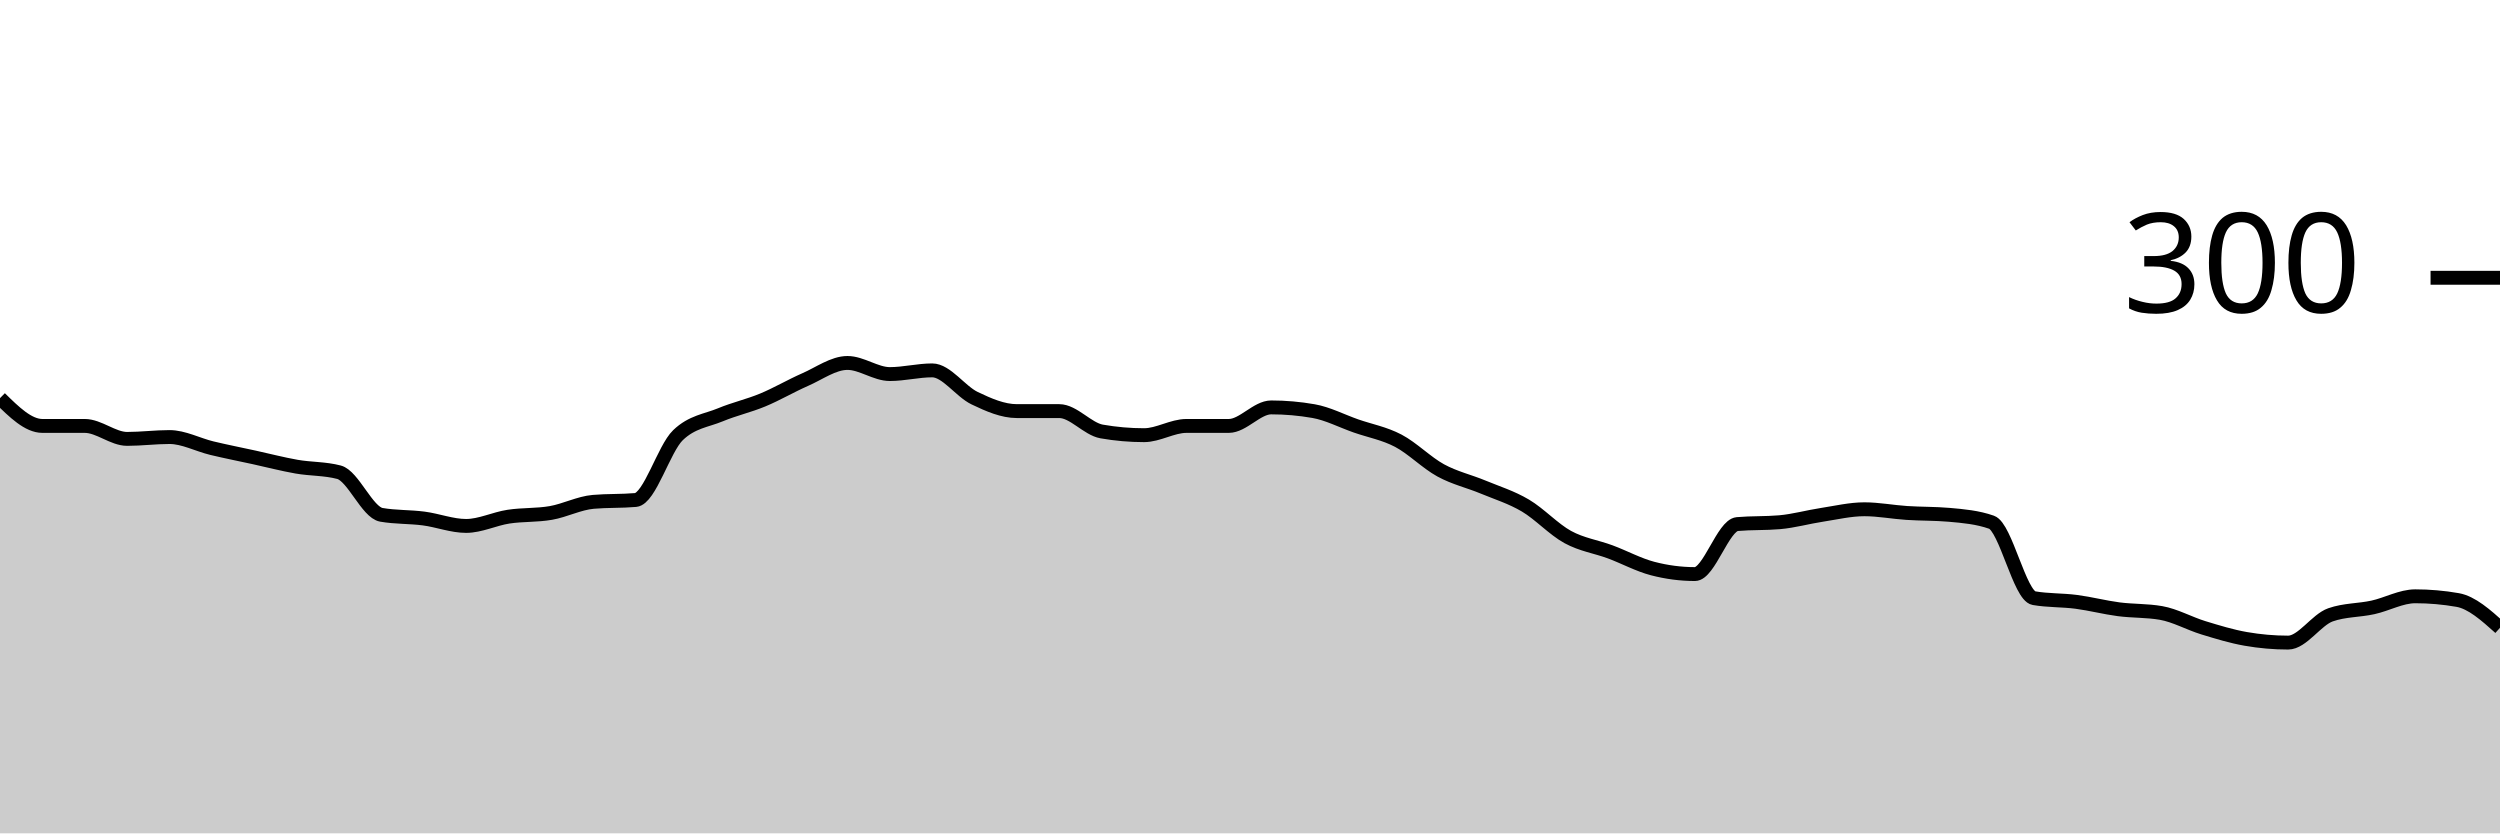
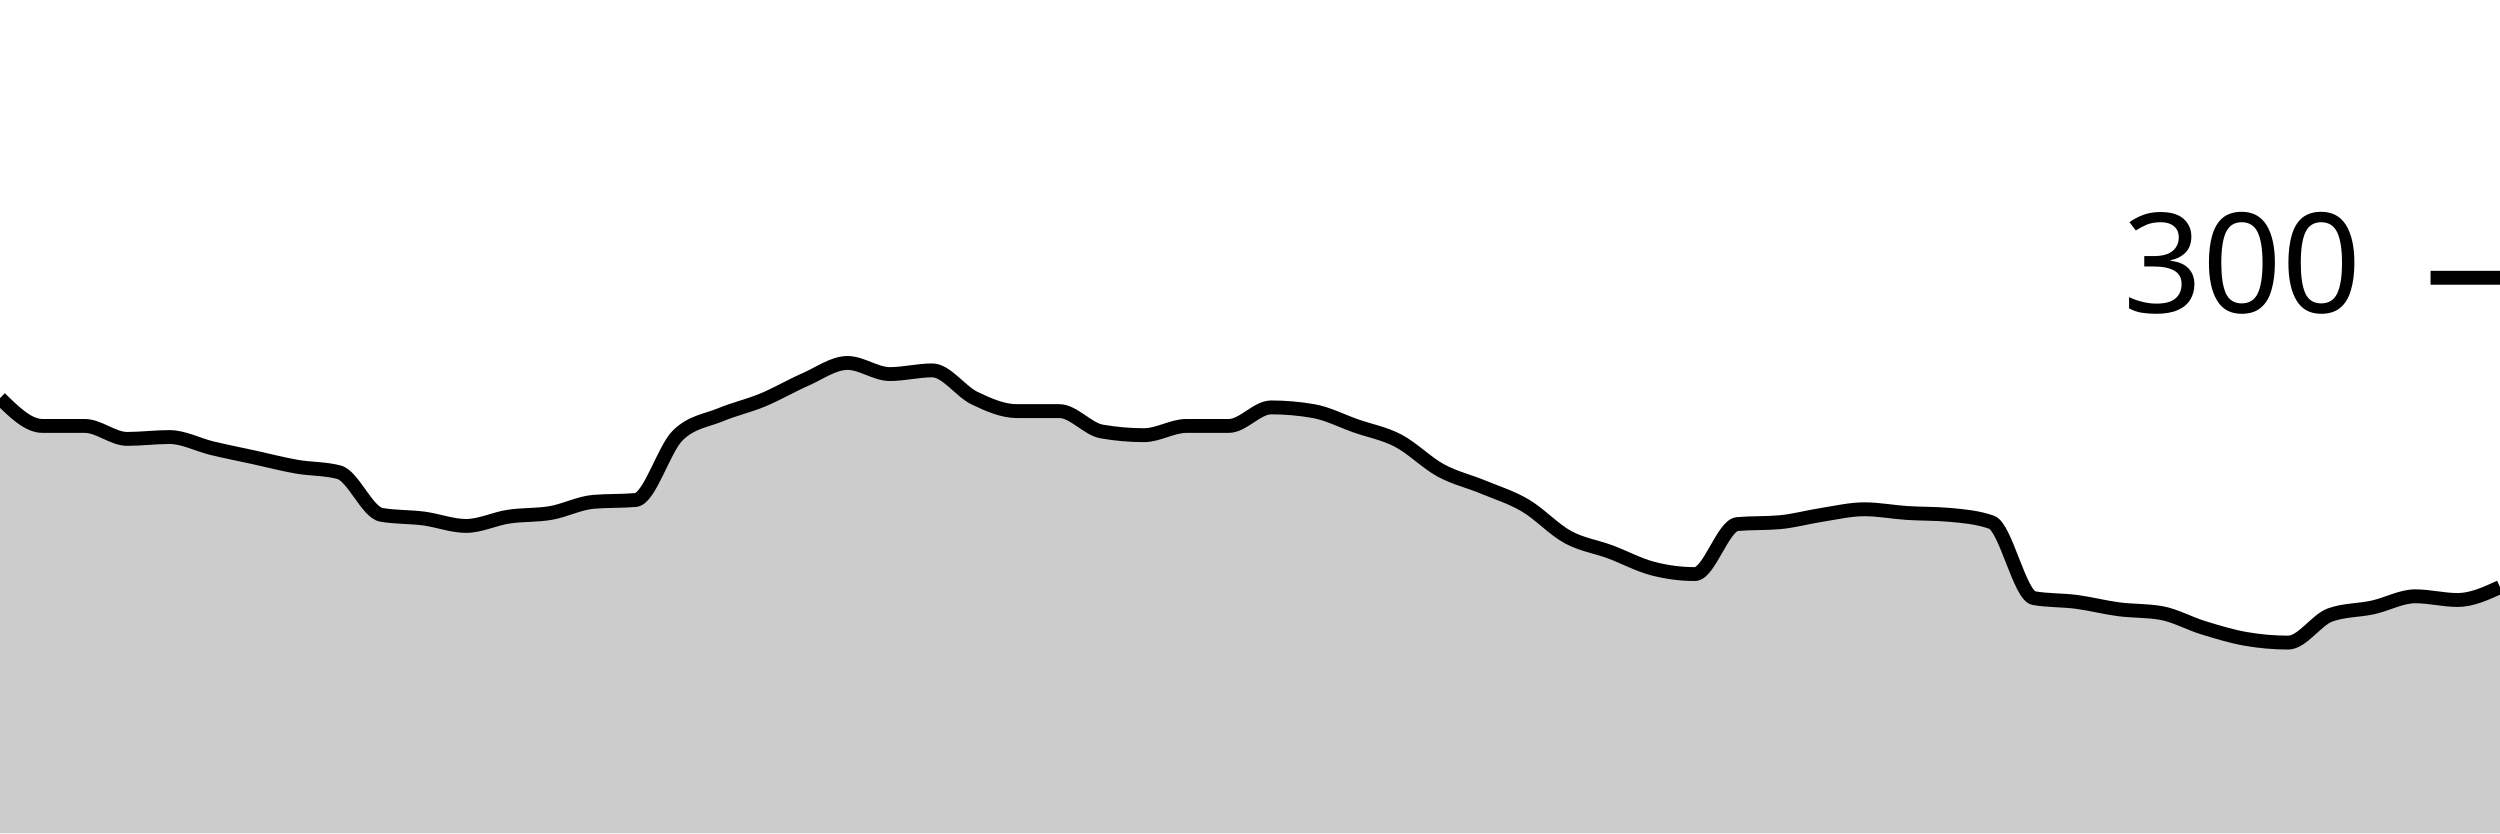
<svg xmlns="http://www.w3.org/2000/svg" viewBox="0 0 180 60">
  <g transform="translate(0,20)">
-     <path class="area" fill="rgba(0, 0, 0, 0.2)" d="M0,8.667C1.017,9.667,2.034,10.667,3.051,10.667C4.068,10.667,5.085,10.667,6.102,10.667C7.119,10.667,8.136,11.6,9.153,11.6C10.169,11.6,11.186,11.467,12.203,11.467C13.22,11.467,14.237,12.022,15.254,12.267C16.271,12.511,17.288,12.711,18.305,12.933C19.322,13.156,20.339,13.422,21.356,13.6C22.373,13.778,23.39,13.733,24.407,14C25.424,14.267,26.441,16.889,27.458,17.067C28.475,17.244,29.492,17.2,30.508,17.333C31.525,17.467,32.542,17.867,33.559,17.867C34.576,17.867,35.593,17.356,36.61,17.2C37.627,17.044,38.644,17.111,39.661,16.933C40.678,16.756,41.695,16.222,42.712,16.133C43.729,16.044,44.746,16.089,45.763,16C46.78,15.911,47.797,12.311,48.814,11.333C49.831,10.356,50.847,10.289,51.864,9.867C52.881,9.444,53.898,9.222,54.915,8.8C55.932,8.378,56.949,7.778,57.966,7.333C58.983,6.889,60,6.133,61.017,6.133C62.034,6.133,63.051,6.933,64.068,6.933C65.085,6.933,66.102,6.667,67.119,6.667C68.136,6.667,69.153,8.178,70.169,8.667C71.186,9.156,72.203,9.6,73.22,9.6C74.237,9.6,75.254,9.6,76.271,9.6C77.288,9.6,78.305,10.889,79.322,11.067C80.339,11.244,81.356,11.333,82.373,11.333C83.39,11.333,84.407,10.667,85.424,10.667C86.441,10.667,87.458,10.667,88.475,10.667C89.492,10.667,90.508,9.333,91.525,9.333C92.542,9.333,93.559,9.422,94.576,9.6C95.593,9.778,96.61,10.311,97.627,10.667C98.644,11.022,99.661,11.2,100.678,11.733C101.695,12.267,102.712,13.311,103.729,13.867C104.746,14.422,105.763,14.644,106.78,15.067C107.797,15.489,108.814,15.8,109.831,16.4C110.847,17,111.864,18.111,112.881,18.667C113.898,19.222,114.915,19.356,115.932,19.733C116.949,20.111,117.966,20.667,118.983,20.933C120,21.2,121.017,21.333,122.034,21.333C123.051,21.333,124.068,17.822,125.085,17.733C126.102,17.644,127.119,17.689,128.136,17.6C129.153,17.511,130.169,17.222,131.186,17.067C132.203,16.911,133.22,16.667,134.237,16.667C135.254,16.667,136.271,16.867,137.288,16.933C138.305,17,139.322,16.978,140.339,17.067C141.356,17.156,142.373,17.244,143.39,17.6C144.407,17.956,145.424,22.889,146.441,23.067C147.458,23.244,148.475,23.2,149.492,23.333C150.508,23.467,151.525,23.733,152.542,23.867C153.559,24,154.576,23.956,155.593,24.133C156.61,24.311,157.627,24.889,158.644,25.2C159.661,25.511,160.678,25.822,161.695,26C162.712,26.178,163.729,26.267,164.746,26.267C165.763,26.267,166.78,24.622,167.797,24.267C168.814,23.911,169.831,23.956,170.847,23.733C171.864,23.511,172.881,22.933,173.898,22.933C174.915,22.933,175.932,23.022,176.949,23.2C177.966,23.378,178.983,24.289,180,25.2L180,40C178.983,40,177.966,40,176.949,40C175.932,40,174.915,40,173.898,40C172.881,40,171.864,40,170.847,40C169.831,40,168.814,40,167.797,40C166.78,40,165.763,40,164.746,40C163.729,40,162.712,40,161.695,40C160.678,40,159.661,40,158.644,40C157.627,40,156.61,40,155.593,40C154.576,40,153.559,40,152.542,40C151.525,40,150.508,40,149.492,40C148.475,40,147.458,40,146.441,40C145.424,40,144.407,40,143.39,40C142.373,40,141.356,40,140.339,40C139.322,40,138.305,40,137.288,40C136.271,40,135.254,40,134.237,40C133.22,40,132.203,40,131.186,40C130.169,40,129.153,40,128.136,40C127.119,40,126.102,40,125.085,40C124.068,40,123.051,40,122.034,40C121.017,40,120,40,118.983,40C117.966,40,116.949,40,115.932,40C114.915,40,113.898,40,112.881,40C111.864,40,110.847,40,109.831,40C108.814,40,107.797,40,106.78,40C105.763,40,104.746,40,103.729,40C102.712,40,101.695,40,100.678,40C99.661,40,98.644,40,97.627,40C96.61,40,95.593,40,94.576,40C93.559,40,92.542,40,91.525,40C90.508,40,89.492,40,88.475,40C87.458,40,86.441,40,85.424,40C84.407,40,83.39,40,82.373,40C81.356,40,80.339,40,79.322,40C78.305,40,77.288,40,76.271,40C75.254,40,74.237,40,73.22,40C72.203,40,71.186,40,70.169,40C69.153,40,68.136,40,67.119,40C66.102,40,65.085,40,64.068,40C63.051,40,62.034,40,61.017,40C60,40,58.983,40,57.966,40C56.949,40,55.932,40,54.915,40C53.898,40,52.881,40,51.864,40C50.847,40,49.831,40,48.814,40C47.797,40,46.78,40,45.763,40C44.746,40,43.729,40,42.712,40C41.695,40,40.678,40,39.661,40C38.644,40,37.627,40,36.61,40C35.593,40,34.576,40,33.559,40C32.542,40,31.525,40,30.508,40C29.492,40,28.475,40,27.458,40C26.441,40,25.424,40,24.407,40C23.39,40,22.373,40,21.356,40C20.339,40,19.322,40,18.305,40C17.288,40,16.271,40,15.254,40C14.237,40,13.22,40,12.203,40C11.186,40,10.169,40,9.153,40C8.136,40,7.119,40,6.102,40C5.085,40,4.068,40,3.051,40C2.034,40,1.017,40,0,40Z" />
-     <path class="line" stroke="black" fill="none" d="M0,8.667C1.017,9.667,2.034,10.667,3.051,10.667C4.068,10.667,5.085,10.667,6.102,10.667C7.119,10.667,8.136,11.6,9.153,11.6C10.169,11.6,11.186,11.467,12.203,11.467C13.22,11.467,14.237,12.022,15.254,12.267C16.271,12.511,17.288,12.711,18.305,12.933C19.322,13.156,20.339,13.422,21.356,13.6C22.373,13.778,23.39,13.733,24.407,14C25.424,14.267,26.441,16.889,27.458,17.067C28.475,17.244,29.492,17.2,30.508,17.333C31.525,17.467,32.542,17.867,33.559,17.867C34.576,17.867,35.593,17.356,36.61,17.2C37.627,17.044,38.644,17.111,39.661,16.933C40.678,16.756,41.695,16.222,42.712,16.133C43.729,16.044,44.746,16.089,45.763,16C46.78,15.911,47.797,12.311,48.814,11.333C49.831,10.356,50.847,10.289,51.864,9.867C52.881,9.444,53.898,9.222,54.915,8.8C55.932,8.378,56.949,7.778,57.966,7.333C58.983,6.889,60,6.133,61.017,6.133C62.034,6.133,63.051,6.933,64.068,6.933C65.085,6.933,66.102,6.667,67.119,6.667C68.136,6.667,69.153,8.178,70.169,8.667C71.186,9.156,72.203,9.6,73.22,9.6C74.237,9.6,75.254,9.6,76.271,9.6C77.288,9.6,78.305,10.889,79.322,11.067C80.339,11.244,81.356,11.333,82.373,11.333C83.39,11.333,84.407,10.667,85.424,10.667C86.441,10.667,87.458,10.667,88.475,10.667C89.492,10.667,90.508,9.333,91.525,9.333C92.542,9.333,93.559,9.422,94.576,9.6C95.593,9.778,96.61,10.311,97.627,10.667C98.644,11.022,99.661,11.2,100.678,11.733C101.695,12.267,102.712,13.311,103.729,13.867C104.746,14.422,105.763,14.644,106.78,15.067C107.797,15.489,108.814,15.8,109.831,16.4C110.847,17,111.864,18.111,112.881,18.667C113.898,19.222,114.915,19.356,115.932,19.733C116.949,20.111,117.966,20.667,118.983,20.933C120,21.2,121.017,21.333,122.034,21.333C123.051,21.333,124.068,17.822,125.085,17.733C126.102,17.644,127.119,17.689,128.136,17.6C129.153,17.511,130.169,17.222,131.186,17.067C132.203,16.911,133.22,16.667,134.237,16.667C135.254,16.667,136.271,16.867,137.288,16.933C138.305,17,139.322,16.978,140.339,17.067C141.356,17.156,142.373,17.244,143.39,17.6C144.407,17.956,145.424,22.889,146.441,23.067C147.458,23.244,148.475,23.2,149.492,23.333C150.508,23.467,151.525,23.733,152.542,23.867C153.559,24,154.576,23.956,155.593,24.133C156.61,24.311,157.627,24.889,158.644,25.2C159.661,25.511,160.678,25.822,161.695,26C162.712,26.178,163.729,26.267,164.746,26.267C165.763,26.267,166.78,24.622,167.797,24.267C168.814,23.911,169.831,23.956,170.847,23.733C171.864,23.511,172.881,22.933,173.898,22.933C174.915,22.933,175.932,23.022,176.949,23.2C177.966,23.378,178.983,24.289,180,25.2" />
+     <path class="area" fill="rgba(0, 0, 0, 0.2)" d="M0,8.667C1.017,9.667,2.034,10.667,3.051,10.667C4.068,10.667,5.085,10.667,6.102,10.667C7.119,10.667,8.136,11.6,9.153,11.6C10.169,11.6,11.186,11.467,12.203,11.467C13.22,11.467,14.237,12.022,15.254,12.267C16.271,12.511,17.288,12.711,18.305,12.933C19.322,13.156,20.339,13.422,21.356,13.6C22.373,13.778,23.39,13.733,24.407,14C25.424,14.267,26.441,16.889,27.458,17.067C28.475,17.244,29.492,17.2,30.508,17.333C31.525,17.467,32.542,17.867,33.559,17.867C34.576,17.867,35.593,17.356,36.61,17.2C37.627,17.044,38.644,17.111,39.661,16.933C40.678,16.756,41.695,16.222,42.712,16.133C43.729,16.044,44.746,16.089,45.763,16C46.78,15.911,47.797,12.311,48.814,11.333C49.831,10.356,50.847,10.289,51.864,9.867C52.881,9.444,53.898,9.222,54.915,8.8C55.932,8.378,56.949,7.778,57.966,7.333C58.983,6.889,60,6.133,61.017,6.133C62.034,6.133,63.051,6.933,64.068,6.933C65.085,6.933,66.102,6.667,67.119,6.667C68.136,6.667,69.153,8.178,70.169,8.667C71.186,9.156,72.203,9.6,73.22,9.6C74.237,9.6,75.254,9.6,76.271,9.6C77.288,9.6,78.305,10.889,79.322,11.067C80.339,11.244,81.356,11.333,82.373,11.333C83.39,11.333,84.407,10.667,85.424,10.667C86.441,10.667,87.458,10.667,88.475,10.667C89.492,10.667,90.508,9.333,91.525,9.333C92.542,9.333,93.559,9.422,94.576,9.6C95.593,9.778,96.61,10.311,97.627,10.667C98.644,11.022,99.661,11.2,100.678,11.733C101.695,12.267,102.712,13.311,103.729,13.867C104.746,14.422,105.763,14.644,106.78,15.067C107.797,15.489,108.814,15.8,109.831,16.4C110.847,17,111.864,18.111,112.881,18.667C113.898,19.222,114.915,19.356,115.932,19.733C116.949,20.111,117.966,20.667,118.983,20.933C120,21.2,121.017,21.333,122.034,21.333C123.051,21.333,124.068,17.822,125.085,17.733C126.102,17.644,127.119,17.689,128.136,17.6C129.153,17.511,130.169,17.222,131.186,17.067C132.203,16.911,133.22,16.667,134.237,16.667C135.254,16.667,136.271,16.867,137.288,16.933C138.305,17,139.322,16.978,140.339,17.067C141.356,17.156,142.373,17.244,143.39,17.6C144.407,17.956,145.424,22.889,146.441,23.067C147.458,23.244,148.475,23.2,149.492,23.333C150.508,23.467,151.525,23.733,152.542,23.867C153.559,24,154.576,23.956,155.593,24.133C156.61,24.311,157.627,24.889,158.644,25.2C159.661,25.511,160.678,25.822,161.695,26C162.712,26.178,163.729,26.267,164.746,26.267C165.763,26.267,166.78,24.622,167.797,24.267C168.814,23.911,169.831,23.956,170.847,23.733C171.864,23.511,172.881,22.933,173.898,22.933C174.915,22.933,175.932,23.2,176.949,23.2C177.966,23.2,178.983,22.733,180,22.267L180,40C178.983,40,177.966,40,176.949,40C175.932,40,174.915,40,173.898,40C172.881,40,171.864,40,170.847,40C169.831,40,168.814,40,167.797,40C166.78,40,165.763,40,164.746,40C163.729,40,162.712,40,161.695,40C160.678,40,159.661,40,158.644,40C157.627,40,156.61,40,155.593,40C154.576,40,153.559,40,152.542,40C151.525,40,150.508,40,149.492,40C148.475,40,147.458,40,146.441,40C145.424,40,144.407,40,143.39,40C142.373,40,141.356,40,140.339,40C139.322,40,138.305,40,137.288,40C136.271,40,135.254,40,134.237,40C133.22,40,132.203,40,131.186,40C130.169,40,129.153,40,128.136,40C127.119,40,126.102,40,125.085,40C124.068,40,123.051,40,122.034,40C121.017,40,120,40,118.983,40C117.966,40,116.949,40,115.932,40C114.915,40,113.898,40,112.881,40C111.864,40,110.847,40,109.831,40C108.814,40,107.797,40,106.78,40C105.763,40,104.746,40,103.729,40C102.712,40,101.695,40,100.678,40C99.661,40,98.644,40,97.627,40C96.61,40,95.593,40,94.576,40C93.559,40,92.542,40,91.525,40C90.508,40,89.492,40,88.475,40C87.458,40,86.441,40,85.424,40C84.407,40,83.39,40,82.373,40C81.356,40,80.339,40,79.322,40C78.305,40,77.288,40,76.271,40C75.254,40,74.237,40,73.22,40C72.203,40,71.186,40,70.169,40C69.153,40,68.136,40,67.119,40C66.102,40,65.085,40,64.068,40C63.051,40,62.034,40,61.017,40C60,40,58.983,40,57.966,40C56.949,40,55.932,40,54.915,40C53.898,40,52.881,40,51.864,40C50.847,40,49.831,40,48.814,40C47.797,40,46.78,40,45.763,40C44.746,40,43.729,40,42.712,40C41.695,40,40.678,40,39.661,40C38.644,40,37.627,40,36.61,40C35.593,40,34.576,40,33.559,40C32.542,40,31.525,40,30.508,40C29.492,40,28.475,40,27.458,40C26.441,40,25.424,40,24.407,40C23.39,40,22.373,40,21.356,40C20.339,40,19.322,40,18.305,40C17.288,40,16.271,40,15.254,40C14.237,40,13.22,40,12.203,40C11.186,40,10.169,40,9.153,40C8.136,40,7.119,40,6.102,40C5.085,40,4.068,40,3.051,40C2.034,40,1.017,40,0,40Z" />
+     <path class="line" stroke="black" fill="none" d="M0,8.667C1.017,9.667,2.034,10.667,3.051,10.667C4.068,10.667,5.085,10.667,6.102,10.667C7.119,10.667,8.136,11.6,9.153,11.6C10.169,11.6,11.186,11.467,12.203,11.467C13.22,11.467,14.237,12.022,15.254,12.267C16.271,12.511,17.288,12.711,18.305,12.933C19.322,13.156,20.339,13.422,21.356,13.6C22.373,13.778,23.39,13.733,24.407,14C25.424,14.267,26.441,16.889,27.458,17.067C28.475,17.244,29.492,17.2,30.508,17.333C31.525,17.467,32.542,17.867,33.559,17.867C34.576,17.867,35.593,17.356,36.61,17.2C37.627,17.044,38.644,17.111,39.661,16.933C40.678,16.756,41.695,16.222,42.712,16.133C43.729,16.044,44.746,16.089,45.763,16C46.78,15.911,47.797,12.311,48.814,11.333C49.831,10.356,50.847,10.289,51.864,9.867C52.881,9.444,53.898,9.222,54.915,8.8C55.932,8.378,56.949,7.778,57.966,7.333C58.983,6.889,60,6.133,61.017,6.133C62.034,6.133,63.051,6.933,64.068,6.933C65.085,6.933,66.102,6.667,67.119,6.667C68.136,6.667,69.153,8.178,70.169,8.667C71.186,9.156,72.203,9.6,73.22,9.6C74.237,9.6,75.254,9.6,76.271,9.6C77.288,9.6,78.305,10.889,79.322,11.067C80.339,11.244,81.356,11.333,82.373,11.333C83.39,11.333,84.407,10.667,85.424,10.667C86.441,10.667,87.458,10.667,88.475,10.667C89.492,10.667,90.508,9.333,91.525,9.333C92.542,9.333,93.559,9.422,94.576,9.6C95.593,9.778,96.61,10.311,97.627,10.667C98.644,11.022,99.661,11.2,100.678,11.733C101.695,12.267,102.712,13.311,103.729,13.867C104.746,14.422,105.763,14.644,106.78,15.067C107.797,15.489,108.814,15.8,109.831,16.4C110.847,17,111.864,18.111,112.881,18.667C113.898,19.222,114.915,19.356,115.932,19.733C116.949,20.111,117.966,20.667,118.983,20.933C120,21.2,121.017,21.333,122.034,21.333C123.051,21.333,124.068,17.822,125.085,17.733C126.102,17.644,127.119,17.689,128.136,17.6C129.153,17.511,130.169,17.222,131.186,17.067C132.203,16.911,133.22,16.667,134.237,16.667C135.254,16.667,136.271,16.867,137.288,16.933C138.305,17,139.322,16.978,140.339,17.067C141.356,17.156,142.373,17.244,143.39,17.6C144.407,17.956,145.424,22.889,146.441,23.067C147.458,23.244,148.475,23.2,149.492,23.333C150.508,23.467,151.525,23.733,152.542,23.867C153.559,24,154.576,23.956,155.593,24.133C156.61,24.311,157.627,24.889,158.644,25.2C159.661,25.511,160.678,25.822,161.695,26C162.712,26.178,163.729,26.267,164.746,26.267C165.763,26.267,166.78,24.622,167.797,24.267C168.814,23.911,169.831,23.956,170.847,23.733C171.864,23.511,172.881,22.933,173.898,22.933C174.915,22.933,175.932,23.2,176.949,23.2C177.966,23.2,178.983,22.733,180,22.267" />
    <path class="axis-ceiling" stroke-width="1" stroke="black" fill="none" d="M175,0L180,0" />
    <text class="axis-ceiling-label" font-family="sans-serif" text-anchor="end" font-size="10px" x="170" y="2.5">300</text>
  </g>
</svg>
